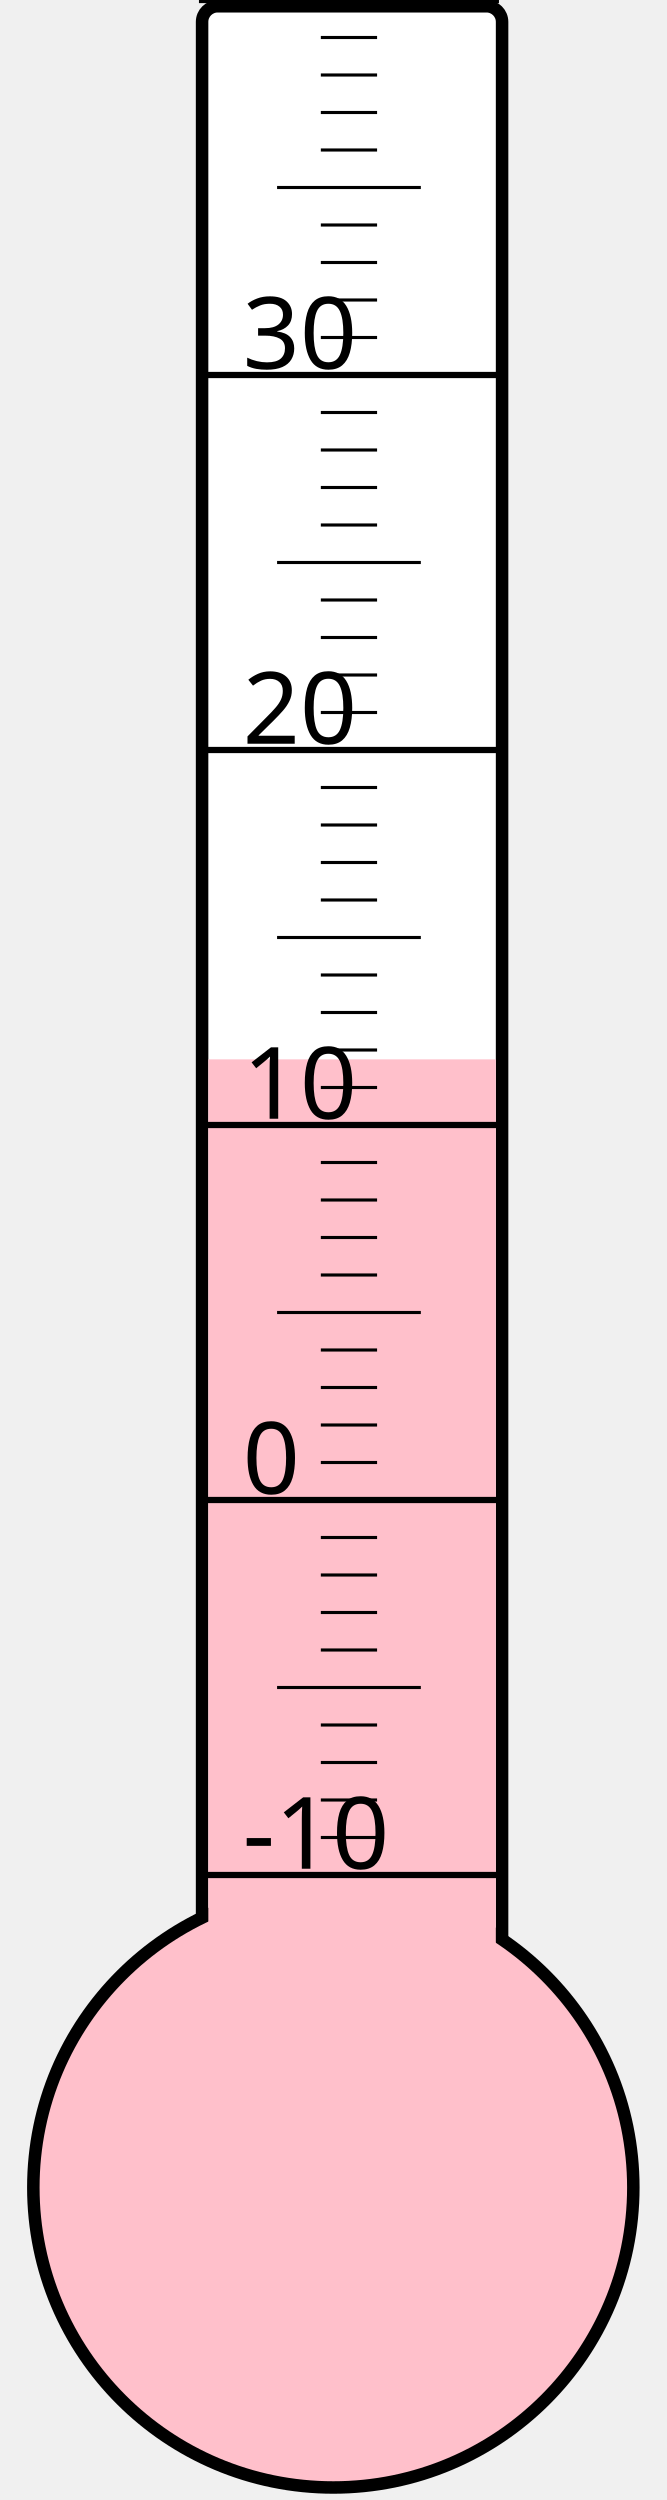
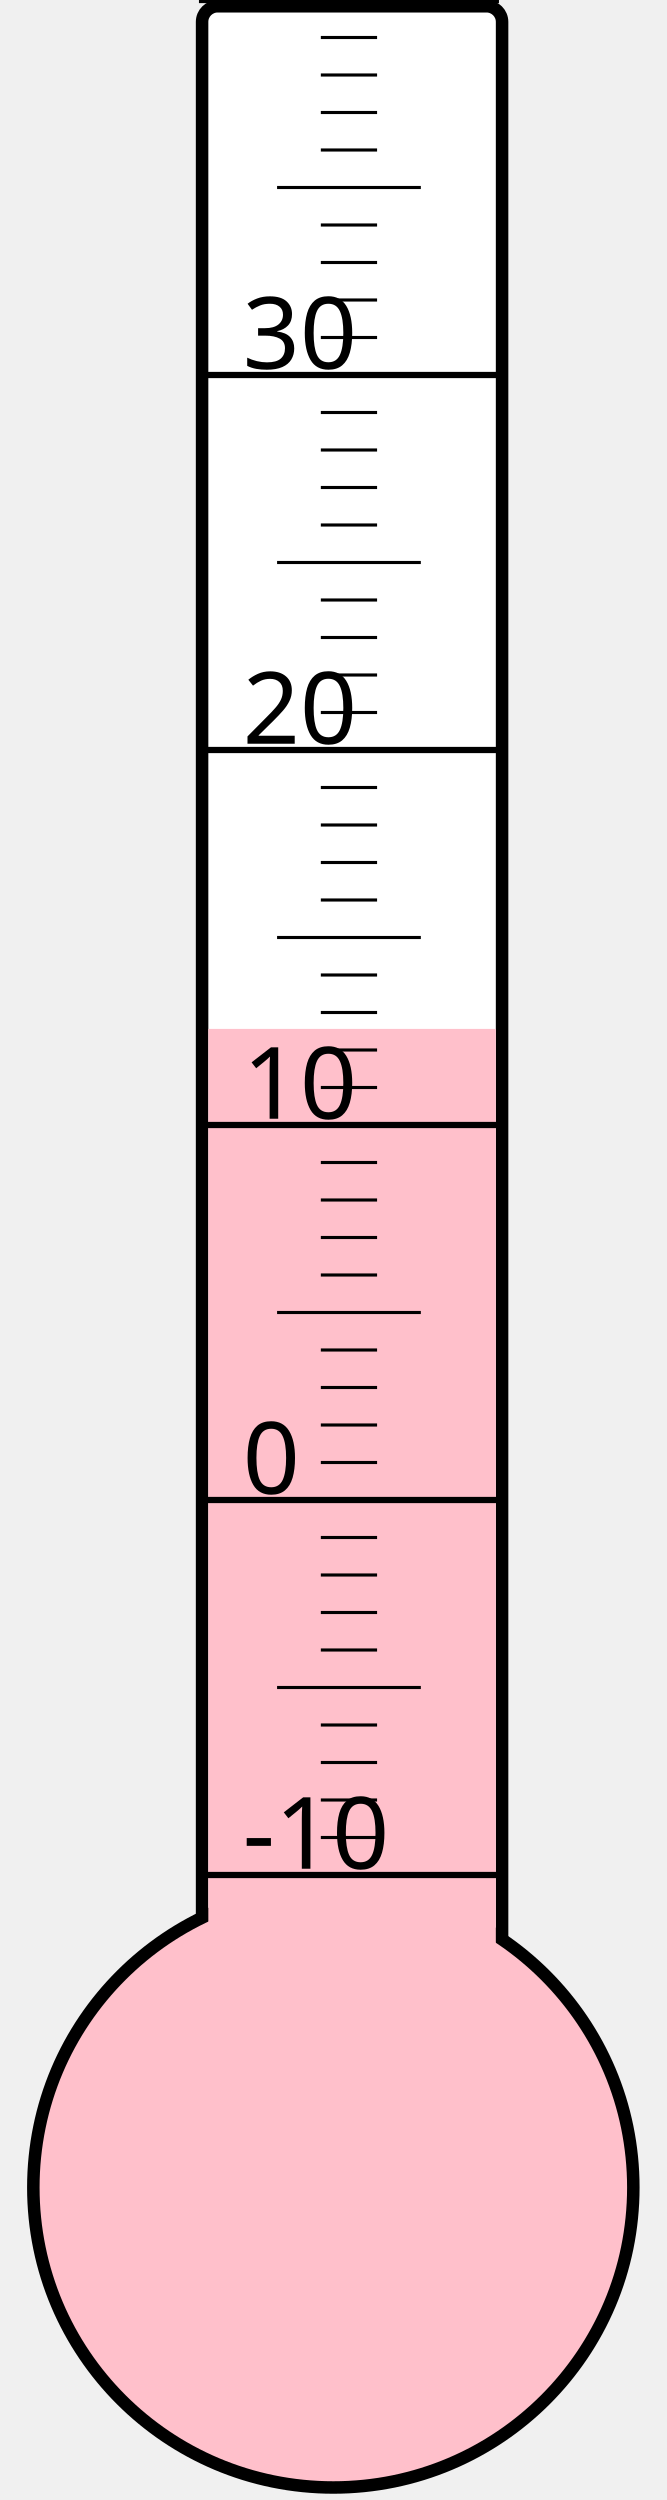
<svg xmlns="http://www.w3.org/2000/svg" width="40px" height="150px" viewBox="0 0 200 800">
  <rect width="200" height="800" x="0" y="0" style="fill: #ffffeb; fill-opacity: 0;" />
  <rect width="96" height="680" x="58" y="2" rx="5" ry="5" style="fill: white; fill-opacity: 1; stroke: black; stroke-width: 4;" />
  <circle cx="100" cy="700" r="96" style="fill: pink; stroke: black; stroke-width: 4;" />
-   <rect width="92" height="361.0" x="60" y="339.0" style="fill: pink; fill-opacity: 1; stroke-width: 0;" />
+   <rect width="92" height="370.75" x="60" y="329.25" style="fill: pink; fill-opacity: 1; stroke-width: 0;" />
  <text x="71" y="598" style="font-family: sans-serif; font-size: 24pt;">-10</text>
  <text x="71" y="478" style="font-family: sans-serif; font-size: 24pt;">0</text>
  <text x="71" y="358" style="font-family: sans-serif; font-size: 24pt;">10</text>
  <text x="71" y="238" style="font-family: sans-serif; font-size: 24pt;">20</text>
  <text x="71" y="118" style="font-family: sans-serif; font-size: 24pt;">30</text>
  <g style="stroke: black;">
    <line x1="57" y1="600" x2="153" y2="600" style="stroke-width: 2;" />
    <line x1="96" y1="588" x2="114" y2="588" style="stroke-width: 1;" />
    <line x1="96" y1="576" x2="114" y2="576" style="stroke-width: 1;" />
    <line x1="96" y1="564" x2="114" y2="564" style="stroke-width: 1;" />
    <line x1="96" y1="552" x2="114" y2="552" style="stroke-width: 1;" />
    <line x1="82" y1="540" x2="128" y2="540" style="stroke-width: 1;" />
    <line x1="96" y1="528" x2="114" y2="528" style="stroke-width: 1;" />
    <line x1="96" y1="516" x2="114" y2="516" style="stroke-width: 1;" />
    <line x1="96" y1="504" x2="114" y2="504" style="stroke-width: 1;" />
    <line x1="96" y1="492" x2="114" y2="492" style="stroke-width: 1;" />
    <line x1="57" y1="480" x2="153" y2="480" style="stroke-width: 2;" />
    <line x1="96" y1="468" x2="114" y2="468" style="stroke-width: 1;" />
    <line x1="96" y1="456" x2="114" y2="456" style="stroke-width: 1;" />
    <line x1="96" y1="444" x2="114" y2="444" style="stroke-width: 1;" />
    <line x1="96" y1="432" x2="114" y2="432" style="stroke-width: 1;" />
    <line x1="82" y1="420" x2="128" y2="420" style="stroke-width: 1;" />
    <line x1="96" y1="408" x2="114" y2="408" style="stroke-width: 1;" />
    <line x1="96" y1="396" x2="114" y2="396" style="stroke-width: 1;" />
    <line x1="96" y1="384" x2="114" y2="384" style="stroke-width: 1;" />
    <line x1="96" y1="372" x2="114" y2="372" style="stroke-width: 1;" />
    <line x1="57" y1="360" x2="153" y2="360" style="stroke-width: 2;" />
    <line x1="96" y1="348" x2="114" y2="348" style="stroke-width: 1;" />
    <line x1="96" y1="336" x2="114" y2="336" style="stroke-width: 1;" />
    <line x1="96" y1="324" x2="114" y2="324" style="stroke-width: 1;" />
    <line x1="96" y1="312" x2="114" y2="312" style="stroke-width: 1;" />
    <line x1="82" y1="300" x2="128" y2="300" style="stroke-width: 1;" />
    <line x1="96" y1="288" x2="114" y2="288" style="stroke-width: 1;" />
    <line x1="96" y1="276" x2="114" y2="276" style="stroke-width: 1;" />
    <line x1="96" y1="264" x2="114" y2="264" style="stroke-width: 1;" />
    <line x1="96" y1="252" x2="114" y2="252" style="stroke-width: 1;" />
    <line x1="57" y1="240" x2="153" y2="240" style="stroke-width: 2;" />
    <line x1="96" y1="228" x2="114" y2="228" style="stroke-width: 1;" />
    <line x1="96" y1="216" x2="114" y2="216" style="stroke-width: 1;" />
    <line x1="96" y1="204" x2="114" y2="204" style="stroke-width: 1;" />
    <line x1="96" y1="192" x2="114" y2="192" style="stroke-width: 1;" />
    <line x1="82" y1="180" x2="128" y2="180" style="stroke-width: 1;" />
    <line x1="96" y1="168" x2="114" y2="168" style="stroke-width: 1;" />
    <line x1="96" y1="156" x2="114" y2="156" style="stroke-width: 1;" />
    <line x1="96" y1="144" x2="114" y2="144" style="stroke-width: 1;" />
    <line x1="96" y1="132" x2="114" y2="132" style="stroke-width: 1;" />
    <line x1="57" y1="120" x2="153" y2="120" style="stroke-width: 2;" />
    <line x1="96" y1="108" x2="114" y2="108" style="stroke-width: 1;" />
    <line x1="96" y1="96" x2="114" y2="96" style="stroke-width: 1;" />
    <line x1="96" y1="84" x2="114" y2="84" style="stroke-width: 1;" />
    <line x1="96" y1="72" x2="114" y2="72" style="stroke-width: 1;" />
    <line x1="82" y1="60" x2="128" y2="60" style="stroke-width: 1;" />
    <line x1="96" y1="48" x2="114" y2="48" style="stroke-width: 1;" />
    <line x1="96" y1="36" x2="114" y2="36" style="stroke-width: 1;" />
    <line x1="96" y1="24" x2="114" y2="24" style="stroke-width: 1;" />
    <line x1="96" y1="12" x2="114" y2="12" style="stroke-width: 1;" />
    <line x1="57" y1="0" x2="153" y2="0" style="stroke-width: 2;" />
  </g>
</svg>
